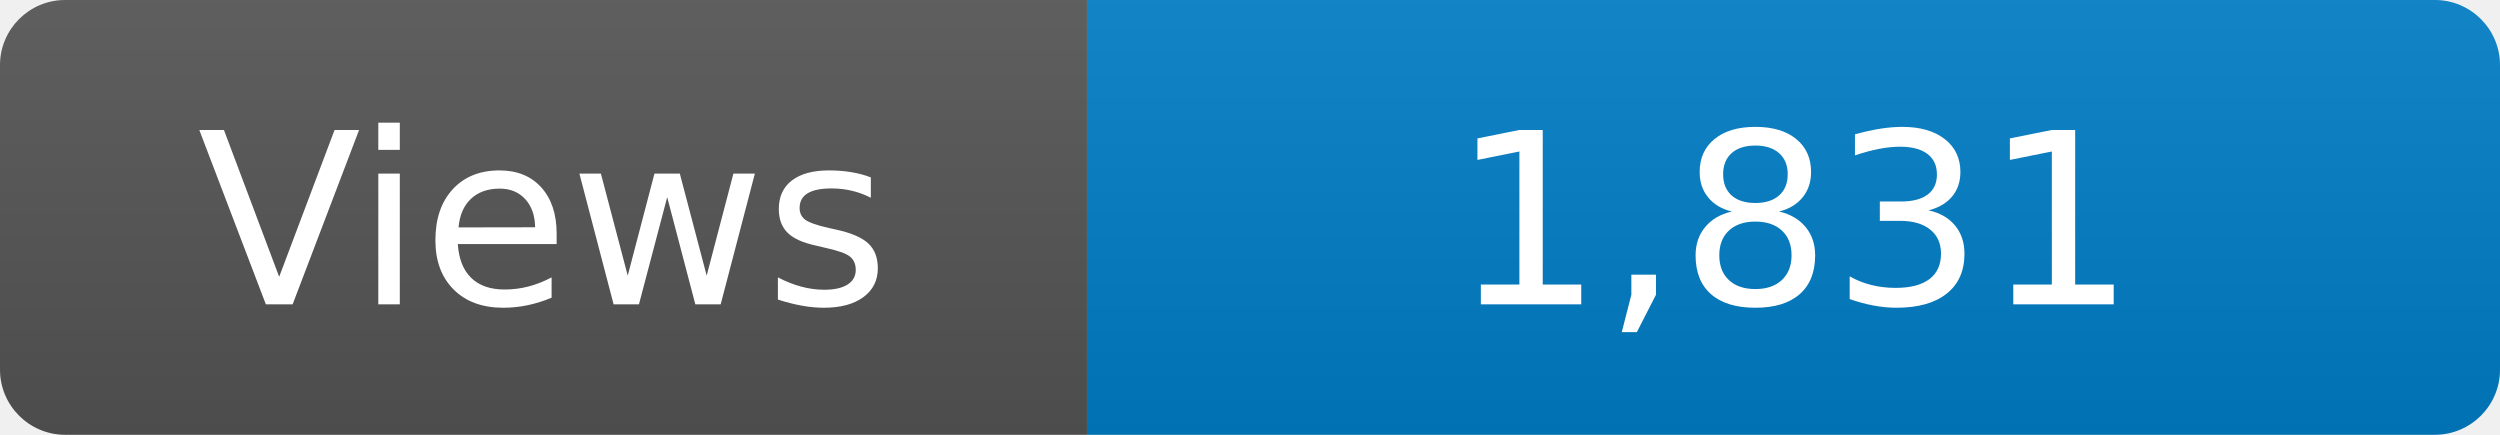
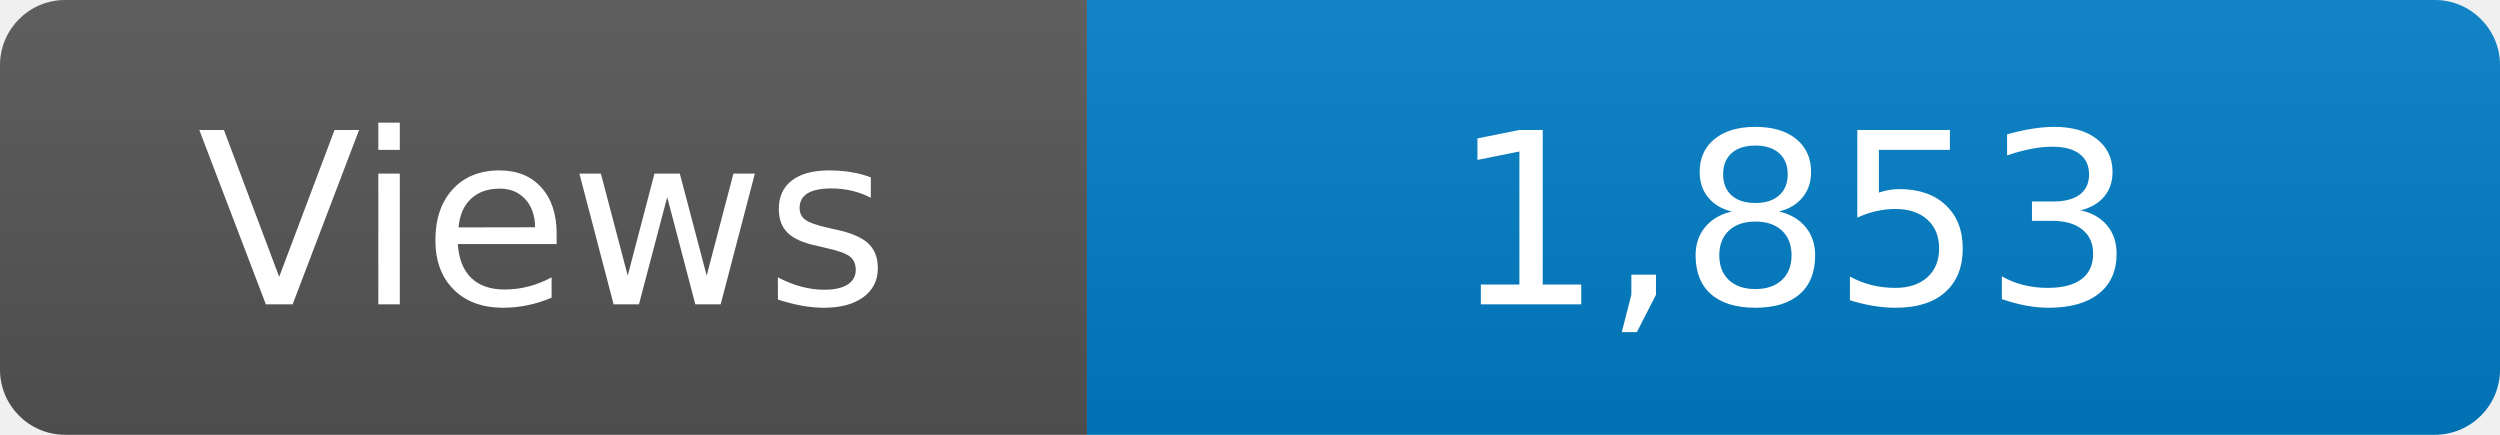
<svg xmlns="http://www.w3.org/2000/svg" width="115" height="20" role="img" aria-label="Maintained?: yes">
  <linearGradient id="s" x2="0" y2="100%">
    <stop offset="0" stop-color="#bbb" stop-opacity=".1" />
    <stop offset="1" stop-opacity=".1" />
  </linearGradient>
  <clipPath id="r">
    <rect width="115" height="20" rx="3" fill="#fff" />
  </clipPath>
  <g clip-path="url(#r)">
    <rect width="50" height="20" fill="#555" />
    <rect x="50" width="160" height="20" fill="#007ec6" />
    <rect width="115" height="20" fill="url(#s)" />
  </g>
  <g fill="#fff" text-anchor="middle" font-family="Verdana,Geneva,DejaVu Sans,sans-serif" font-size="110">
    <text x="250" y="140" transform="scale(.1)" fill="#fff">Views</text>
-     <text x="825" y="140" transform="scale(.1)" fill="#fff">1,831</text>
+     <text x="825" y="140" transform="scale(.1)" fill="#fff">1,853</text>
  </g>
</svg>
